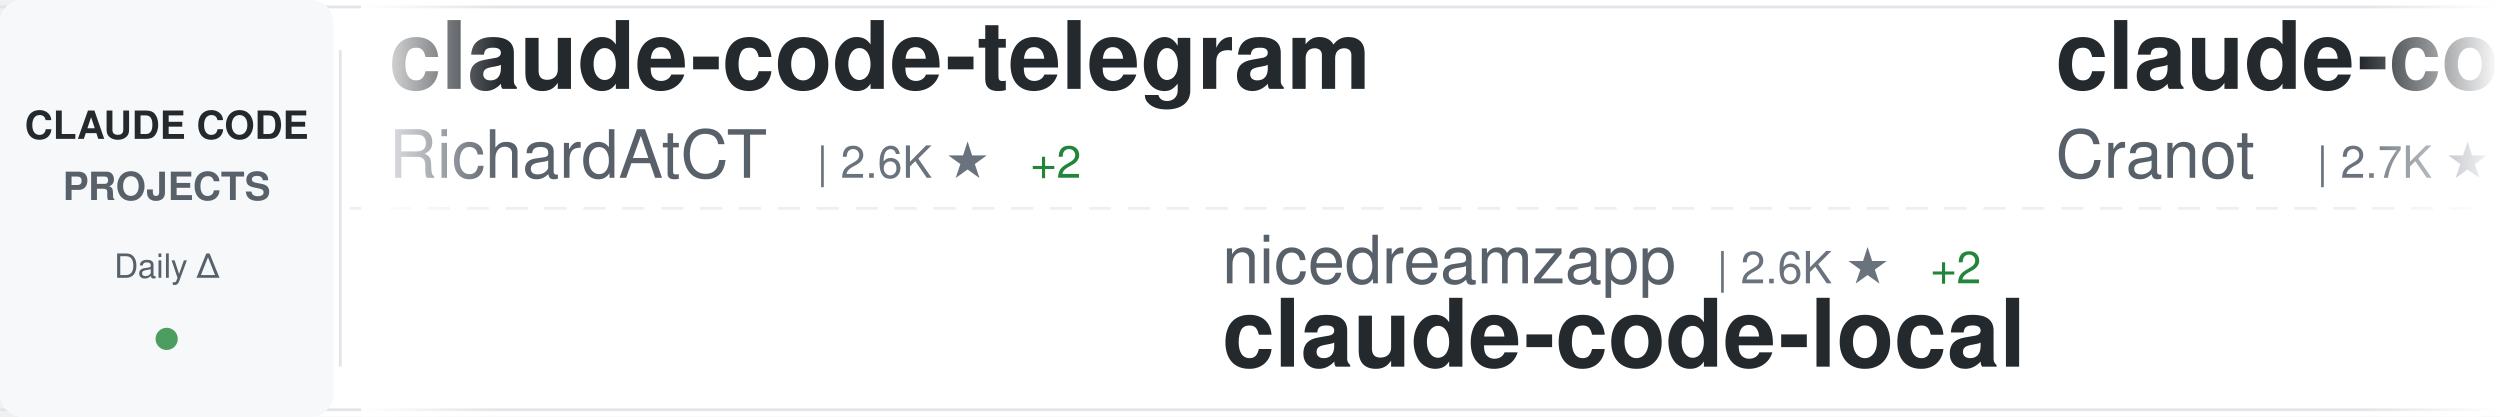
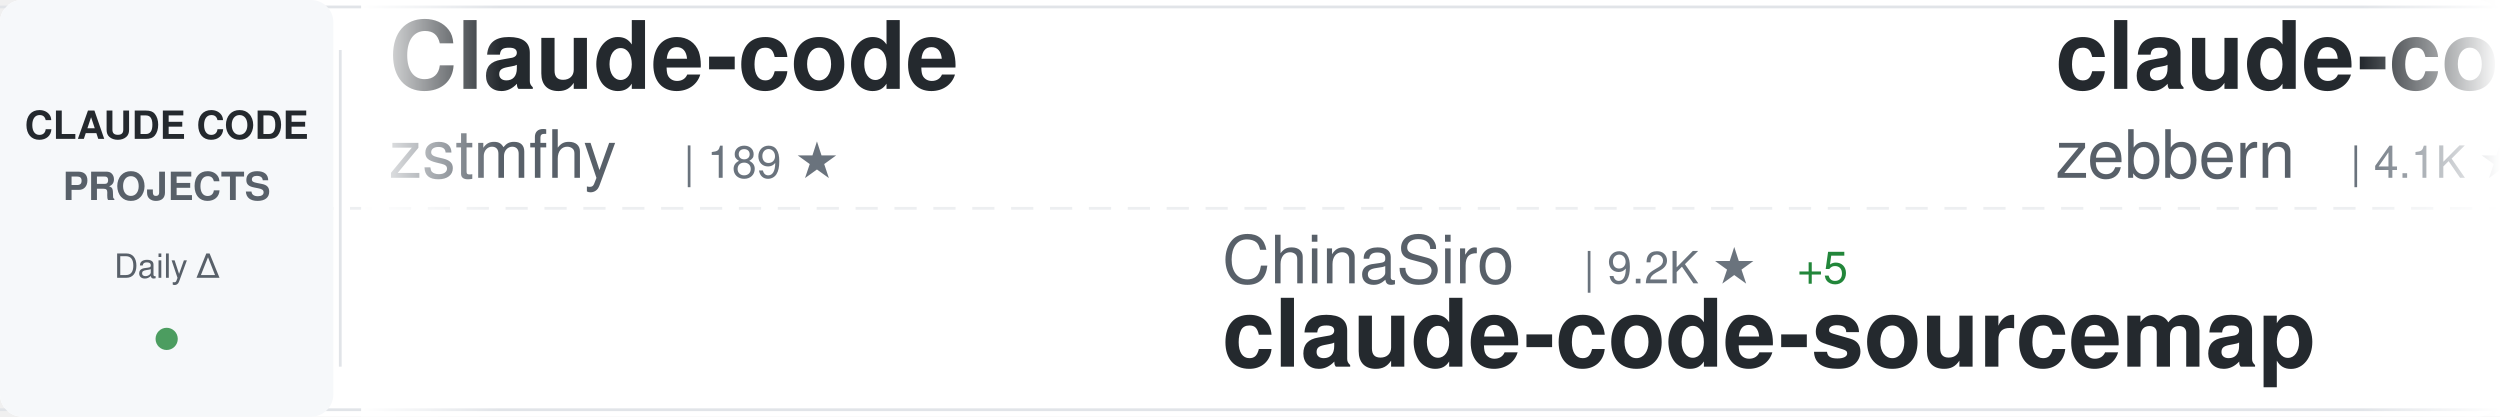
<svg xmlns="http://www.w3.org/2000/svg" width="900" height="150">
  <defs>
    <linearGradient id="awesomeLeftFade" x1="0%" y1="0%" x2="100%" y2="0%">
      <stop offset="0%" style="stop-color:#ffffff;stop-opacity:1" />
      <stop offset="100%" style="stop-color:#ffffff;stop-opacity:0" />
    </linearGradient>
    <linearGradient id="awesomeRightFade" x1="0%" y1="0%" x2="100%" y2="0%">
      <stop offset="0%" style="stop-color:#ffffff;stop-opacity:0" />
      <stop offset="100%" style="stop-color:#ffffff;stop-opacity:1" />
    </linearGradient>
  </defs>
  <rect width="900" height="150" fill="#ffffff" rx="8" />
  <rect x="0" y="2" width="900" height="1" fill="#e1e4e8" />
  <rect x="0" y="147" width="900" height="1" fill="#e1e4e8" />
  <line x1="0" y1="75" x2="900" y2="75" stroke="#e1e4e8" stroke-width="1" stroke-dasharray="8 6" opacity="0.6" />
  <rect x="0" y="0" width="120" height="150" fill="#f6f8fa" rx="8" />
  <text x="60" y="50" font-family="-apple-system, BlinkMacSystemFont, 'Segoe UI', Helvetica, Arial, sans-serif" font-size="14" font-weight="600" fill="#24292e" text-anchor="middle">CLAUDE CODE</text>
  <text x="60" y="72" font-family="-apple-system, BlinkMacSystemFont, 'Segoe UI', Helvetica, Arial, sans-serif" font-size="14" font-weight="600" fill="#586069" text-anchor="middle">PROJECTS</text>
  <text x="60" y="100" font-family="-apple-system, BlinkMacSystemFont, 'Segoe UI', Helvetica, Arial, sans-serif" font-size="12" font-weight="500" fill="#586069" text-anchor="middle">Daily Δ</text>
  <circle cx="60" cy="122" r="4" fill="#22863a" opacity="0.8" />
  <rect x="122" y="18" width="1" height="114" fill="#e1e4e8" />
  <clipPath id="awesomeTickerClip">
    <rect x="130" y="0" width="770" height="150" />
  </clipPath>
  <g clip-path="url(#awesomeTickerClip)">
    <g id="awesomeTickerItems">
      <animateTransform attributeName="transform" attributeType="XML" type="translate" from="0 0" to="-3000 0" dur="54s" repeatCount="indefinite" />
      <g transform="translate(0, 0)">
+         <text x="140" y="32" font-family="-apple-system, BlinkMacSystemFont, 'Segoe UI', Helvetica, Arial, sans-serif" font-size="34" font-weight="600" fill="#24292e">Claude-code</text>
+         <text x="140" y="64" font-family="-apple-system, BlinkMacSystemFont, 'Segoe UI', Helvetica, Arial, sans-serif" font-size="24" font-weight="400" fill="#586069">zstmfhy</text>
+         <text x="246" y="64" font-family="-apple-system, BlinkMacSystemFont, 'Segoe UI', Helvetica, Arial, sans-serif" font-size="16" font-weight="500" fill="#6a737d">| 189 ★</text>
+       </g>
+       <g transform="translate(300, 0)">
+         <text x="140" y="102" font-family="-apple-system, BlinkMacSystemFont, 'Segoe UI', Helvetica, Arial, sans-serif" font-size="24" font-weight="400" fill="#586069">ChinaSiro</text>
+         <text x="270" y="102" font-family="-apple-system, BlinkMacSystemFont, 'Segoe UI', Helvetica, Arial, sans-serif" font-size="16" font-weight="500" fill="#6a737d">| 9.2K ★</text>
+         <text x="347" y="102" font-family="-apple-system, BlinkMacSystemFont, 'Segoe UI', Helvetica, Arial, sans-serif" font-size="16" font-weight="500" fill="#22863a"> +5</text>
+         <text x="140" y="132" font-family="-apple-system, BlinkMacSystemFont, 'Segoe UI', Helvetica, Arial, sans-serif" font-size="34" font-weight="600" fill="#24292e">claude-code-sourcemap</text>
+       </g>
+       <g transform="translate(600, 0)">
+         <text x="140" y="32" font-family="-apple-system, BlinkMacSystemFont, 'Segoe UI', Helvetica, Arial, sans-serif" font-size="34" font-weight="600" fill="#24292e">claude-code-guide</text>
+         <text x="140" y="64" font-family="-apple-system, BlinkMacSystemFont, 'Segoe UI', Helvetica, Arial, sans-serif" font-size="24" font-weight="400" fill="#586069">zebbern</text>
+         <text x="246" y="64" font-family="-apple-system, BlinkMacSystemFont, 'Segoe UI', Helvetica, Arial, sans-serif" font-size="16" font-weight="500" fill="#6a737d">| 4.1K ★</text>
+         <text x="323" y="64" font-family="-apple-system, BlinkMacSystemFont, 'Segoe UI', Helvetica, Arial, sans-serif" font-size="16" font-weight="500" fill="#22863a"> +3</text>
+       </g>
+       <g transform="translate(900, 0)">
+         <text x="140" y="102" font-family="-apple-system, BlinkMacSystemFont, 'Segoe UI', Helvetica, Arial, sans-serif" font-size="24" font-weight="400" fill="#586069">feiskyer</text>
+         <text x="258" y="102" font-family="-apple-system, BlinkMacSystemFont, 'Segoe UI', Helvetica, Arial, sans-serif" font-size="16" font-weight="500" fill="#6a737d">| 1.5K ★</text>
+         <text x="335" y="102" font-family="-apple-system, BlinkMacSystemFont, 'Segoe UI', Helvetica, Arial, sans-serif" font-size="16" font-weight="500" fill="#22863a"> +1</text>
+         <text x="140" y="132" font-family="-apple-system, BlinkMacSystemFont, 'Segoe UI', Helvetica, Arial, sans-serif" font-size="34" font-weight="600" fill="#24292e">claude-code-settings</text>
+       </g>
+       <g transform="translate(1200, 0)">
+         <text x="140" y="32" font-family="-apple-system, BlinkMacSystemFont, 'Segoe UI', Helvetica, Arial, sans-serif" font-size="34" font-weight="600" fill="#24292e">claude-code-source</text>
+         <text x="140" y="64" font-family="-apple-system, BlinkMacSystemFont, 'Segoe UI', Helvetica, Arial, sans-serif" font-size="24" font-weight="400" fill="#586069">JrCx7scC</text>
+         <text x="258" y="64" font-family="-apple-system, BlinkMacSystemFont, 'Segoe UI', Helvetica, Arial, sans-serif" font-size="16" font-weight="500" fill="#6a737d">| 368 ★</text>
+       </g>
+       <g transform="translate(1500, 0)">
+         <text x="140" y="102" font-family="-apple-system, BlinkMacSystemFont, 'Segoe UI', Helvetica, Arial, sans-serif" font-size="24" font-weight="400" fill="#586069">pedrohcgs</text>
+         <text x="270" y="102" font-family="-apple-system, BlinkMacSystemFont, 'Segoe UI', Helvetica, Arial, sans-serif" font-size="16" font-weight="500" fill="#6a737d">| 1.1K ★</text>
+         <text x="347" y="102" font-family="-apple-system, BlinkMacSystemFont, 'Segoe UI', Helvetica, Arial, sans-serif" font-size="16" font-weight="500" fill="#22863a"> +1</text>
+         <text x="140" y="132" font-family="-apple-system, BlinkMacSystemFont, 'Segoe UI', Helvetica, Arial, sans-serif" font-size="34" font-weight="600" fill="#24292e">claude-code-my-workflow</text>
+       </g>
+       <g transform="translate(1800, 0)">
+         <text x="140" y="32" font-family="-apple-system, BlinkMacSystemFont, 'Segoe UI', Helvetica, Arial, sans-serif" font-size="34" font-weight="600" fill="#24292e">claude-code-security-rev...</text>
+         <text x="140" y="64" font-family="-apple-system, BlinkMacSystemFont, 'Segoe UI', Helvetica, Arial, sans-serif" font-size="24" font-weight="400" fill="#586069">anthropics</text>
+         <text x="282" y="64" font-family="-apple-system, BlinkMacSystemFont, 'Segoe UI', Helvetica, Arial, sans-serif" font-size="16" font-weight="500" fill="#6a737d">| 4.6K ★</text>
+         <text x="359" y="64" font-family="-apple-system, BlinkMacSystemFont, 'Segoe UI', Helvetica, Arial, sans-serif" font-size="16" font-weight="500" fill="#22863a"> +10</text>
+       </g>
+       <g transform="translate(2100, 0)">
+         <text x="140" y="102" font-family="-apple-system, BlinkMacSystemFont, 'Segoe UI', Helvetica, Arial, sans-serif" font-size="24" font-weight="400" fill="#586069">Yuyz0112</text>
+         <text x="258" y="102" font-family="-apple-system, BlinkMacSystemFont, 'Segoe UI', Helvetica, Arial, sans-serif" font-size="16" font-weight="500" fill="#6a737d">| 2.4K ★</text>
+         <text x="335" y="102" font-family="-apple-system, BlinkMacSystemFont, 'Segoe UI', Helvetica, Arial, sans-serif" font-size="16" font-weight="500" fill="#22863a"> +2</text>
+         <text x="140" y="132" font-family="-apple-system, BlinkMacSystemFont, 'Segoe UI', Helvetica, Arial, sans-serif" font-size="34" font-weight="600" fill="#24292e">claude-code-reverse</text>
+       </g>
+       <g transform="translate(2400, 0)">
        <text x="140" y="32" font-family="-apple-system, BlinkMacSystemFont, 'Segoe UI', Helvetica, Arial, sans-serif" font-size="34" font-weight="600" fill="#24292e">claude-code-telegram</text>
        <text x="140" y="64" font-family="-apple-system, BlinkMacSystemFont, 'Segoe UI', Helvetica, Arial, sans-serif" font-size="24" font-weight="400" fill="#586069">RichardAtCT</text>
        <text x="294" y="64" font-family="-apple-system, BlinkMacSystemFont, 'Segoe UI', Helvetica, Arial, sans-serif" font-size="16" font-weight="500" fill="#6a737d">| 2.6K ★</text>
        <text x="371" y="64" font-family="-apple-system, BlinkMacSystemFont, 'Segoe UI', Helvetica, Arial, sans-serif" font-size="16" font-weight="500" fill="#22863a"> +2</text>
      </g>
-       <g transform="translate(300, 0)">
-         <text x="140" y="102" font-family="-apple-system, BlinkMacSystemFont, 'Segoe UI', Helvetica, Arial, sans-serif" font-size="24" font-weight="400" fill="#586069">nicedreamzapp</text>
-         <text x="318" y="102" font-family="-apple-system, BlinkMacSystemFont, 'Segoe UI', Helvetica, Arial, sans-serif" font-size="16" font-weight="500" fill="#6a737d">| 2.6K ★</text>
-         <text x="395" y="102" font-family="-apple-system, BlinkMacSystemFont, 'Segoe UI', Helvetica, Arial, sans-serif" font-size="16" font-weight="500" fill="#22863a"> +2</text>
-         <text x="140" y="132" font-family="-apple-system, BlinkMacSystemFont, 'Segoe UI', Helvetica, Arial, sans-serif" font-size="34" font-weight="600" fill="#24292e">claude-code-local</text>
-       </g>
-       <g transform="translate(600, 0)">
-         <text x="140" y="32" font-family="-apple-system, BlinkMacSystemFont, 'Segoe UI', Helvetica, Arial, sans-serif" font-size="34" font-weight="600" fill="#24292e">claude-code-guide</text>
-         <text x="140" y="64" font-family="-apple-system, BlinkMacSystemFont, 'Segoe UI', Helvetica, Arial, sans-serif" font-size="24" font-weight="400" fill="#586069">Cranot</text>
-         <text x="234" y="64" font-family="-apple-system, BlinkMacSystemFont, 'Segoe UI', Helvetica, Arial, sans-serif" font-size="16" font-weight="500" fill="#6a737d">| 2.7K ★</text>
-         <text x="311" y="64" font-family="-apple-system, BlinkMacSystemFont, 'Segoe UI', Helvetica, Arial, sans-serif" font-size="16" font-weight="500" fill="#22863a"> +2</text>
-       </g>
-       <g transform="translate(900, 0)">
-         <text x="140" y="102" font-family="-apple-system, BlinkMacSystemFont, 'Segoe UI', Helvetica, Arial, sans-serif" font-size="24" font-weight="400" fill="#586069">pedrohcgs</text>
-         <text x="270" y="102" font-family="-apple-system, BlinkMacSystemFont, 'Segoe UI', Helvetica, Arial, sans-serif" font-size="16" font-weight="500" fill="#6a737d">| 1.1K ★</text>
-         <text x="347" y="102" font-family="-apple-system, BlinkMacSystemFont, 'Segoe UI', Helvetica, Arial, sans-serif" font-size="16" font-weight="500" fill="#22863a"> +2</text>
-         <text x="140" y="132" font-family="-apple-system, BlinkMacSystemFont, 'Segoe UI', Helvetica, Arial, sans-serif" font-size="34" font-weight="600" fill="#24292e">claude-code-my-workflow</text>
-       </g>
-       <g transform="translate(1200, 0)">
-         <text x="140" y="32" font-family="-apple-system, BlinkMacSystemFont, 'Segoe UI', Helvetica, Arial, sans-serif" font-size="34" font-weight="600" fill="#24292e">claude-code-pm-course</text>
-         <text x="140" y="64" font-family="-apple-system, BlinkMacSystemFont, 'Segoe UI', Helvetica, Arial, sans-serif" font-size="24" font-weight="400" fill="#586069">carlvellotti</text>
-         <text x="306" y="64" font-family="-apple-system, BlinkMacSystemFont, 'Segoe UI', Helvetica, Arial, sans-serif" font-size="16" font-weight="500" fill="#6a737d">| 2.0K ★</text>
-         <text x="383" y="64" font-family="-apple-system, BlinkMacSystemFont, 'Segoe UI', Helvetica, Arial, sans-serif" font-size="16" font-weight="500" fill="#22863a"> +4</text>
-       </g>
-       <g transform="translate(1500, 0)">
-         <text x="140" y="102" font-family="-apple-system, BlinkMacSystemFont, 'Segoe UI', Helvetica, Arial, sans-serif" font-size="24" font-weight="400" fill="#586069">Piebald-AI</text>
-         <text x="282" y="102" font-family="-apple-system, BlinkMacSystemFont, 'Segoe UI', Helvetica, Arial, sans-serif" font-size="16" font-weight="500" fill="#6a737d">| 10.3K ★</text>
-         <text x="368" y="102" font-family="-apple-system, BlinkMacSystemFont, 'Segoe UI', Helvetica, Arial, sans-serif" font-size="16" font-weight="500" fill="#22863a"> +26</text>
-         <text x="140" y="132" font-family="-apple-system, BlinkMacSystemFont, 'Segoe UI', Helvetica, Arial, sans-serif" font-size="34" font-weight="600" fill="#24292e">claude-code-system-promp...</text>
-       </g>
-       <g transform="translate(1800, 0)">
-         <text x="140" y="32" font-family="-apple-system, BlinkMacSystemFont, 'Segoe UI', Helvetica, Arial, sans-serif" font-size="34" font-weight="600" fill="#24292e">Claude-Code-Source-Study</text>
-         <text x="140" y="64" font-family="-apple-system, BlinkMacSystemFont, 'Segoe UI', Helvetica, Arial, sans-serif" font-size="24" font-weight="400" fill="#586069">luyao618</text>
-         <text x="258" y="64" font-family="-apple-system, BlinkMacSystemFont, 'Segoe UI', Helvetica, Arial, sans-serif" font-size="16" font-weight="500" fill="#6a737d">| 1.4K ★</text>
-         <text x="335" y="64" font-family="-apple-system, BlinkMacSystemFont, 'Segoe UI', Helvetica, Arial, sans-serif" font-size="16" font-weight="500" fill="#22863a"> +3</text>
-       </g>
-       <g transform="translate(2100, 0)">
-         <text x="140" y="102" font-family="-apple-system, BlinkMacSystemFont, 'Segoe UI', Helvetica, Arial, sans-serif" font-size="24" font-weight="400" fill="#586069">Windy3f3f3f3f</text>
-         <text x="318" y="102" font-family="-apple-system, BlinkMacSystemFont, 'Segoe UI', Helvetica, Arial, sans-serif" font-size="16" font-weight="500" fill="#6a737d">| 1.2K ★</text>
-         <text x="395" y="102" font-family="-apple-system, BlinkMacSystemFont, 'Segoe UI', Helvetica, Arial, sans-serif" font-size="16" font-weight="500" fill="#22863a"> +12</text>
-         <text x="140" y="132" font-family="-apple-system, BlinkMacSystemFont, 'Segoe UI', Helvetica, Arial, sans-serif" font-size="34" font-weight="600" fill="#24292e">claude-code-from-scratch</text>
-       </g>
-       <g transform="translate(2400, 0)">
-         <text x="140" y="32" font-family="-apple-system, BlinkMacSystemFont, 'Segoe UI', Helvetica, Arial, sans-serif" font-size="34" font-weight="600" fill="#24292e">Claude-Code-Game-Studios</text>
-         <text x="140" y="64" font-family="-apple-system, BlinkMacSystemFont, 'Segoe UI', Helvetica, Arial, sans-serif" font-size="24" font-weight="400" fill="#586069">Donchitos</text>
-         <text x="270" y="64" font-family="-apple-system, BlinkMacSystemFont, 'Segoe UI', Helvetica, Arial, sans-serif" font-size="16" font-weight="500" fill="#6a737d">| 19.0K ★</text>
-         <text x="356" y="64" font-family="-apple-system, BlinkMacSystemFont, 'Segoe UI', Helvetica, Arial, sans-serif" font-size="16" font-weight="500" fill="#22863a"> +164</text>
-       </g>
      <g transform="translate(2700, 0)">
-         <text x="140" y="102" font-family="-apple-system, BlinkMacSystemFont, 'Segoe UI', Helvetica, Arial, sans-serif" font-size="24" font-weight="400" fill="#586069">anthropics</text>
-         <text x="282" y="102" font-family="-apple-system, BlinkMacSystemFont, 'Segoe UI', Helvetica, Arial, sans-serif" font-size="16" font-weight="500" fill="#6a737d">| 19.5K ★</text>
-         <text x="368" y="102" font-family="-apple-system, BlinkMacSystemFont, 'Segoe UI', Helvetica, Arial, sans-serif" font-size="16" font-weight="500" fill="#22863a"> +63</text>
-         <text x="140" y="132" font-family="-apple-system, BlinkMacSystemFont, 'Segoe UI', Helvetica, Arial, sans-serif" font-size="34" font-weight="600" fill="#24292e">claude-plugins-official</text>
+         <text x="140" y="102" font-family="-apple-system, BlinkMacSystemFont, 'Segoe UI', Helvetica, Arial, sans-serif" font-size="24" font-weight="400" fill="#586069">centminmod</text>
+         <text x="282" y="102" font-family="-apple-system, BlinkMacSystemFont, 'Segoe UI', Helvetica, Arial, sans-serif" font-size="16" font-weight="500" fill="#6a737d">| 2.3K ★</text>
+         <text x="359" y="102" font-family="-apple-system, BlinkMacSystemFont, 'Segoe UI', Helvetica, Arial, sans-serif" font-size="16" font-weight="500" fill="#22863a"> +3</text>
+         <text x="140" y="132" font-family="-apple-system, BlinkMacSystemFont, 'Segoe UI', Helvetica, Arial, sans-serif" font-size="34" font-weight="600" fill="#24292e">my-claude-code-setup</text>
      </g>
      <g transform="translate(3000, 0)">
-         <text x="140" y="32" font-family="-apple-system, BlinkMacSystemFont, 'Segoe UI', Helvetica, Arial, sans-serif" font-size="34" font-weight="600" fill="#24292e">claude-code-telegram</text>
-         <text x="140" y="64" font-family="-apple-system, BlinkMacSystemFont, 'Segoe UI', Helvetica, Arial, sans-serif" font-size="24" font-weight="400" fill="#586069">RichardAtCT</text>
-         <text x="294" y="64" font-family="-apple-system, BlinkMacSystemFont, 'Segoe UI', Helvetica, Arial, sans-serif" font-size="16" font-weight="500" fill="#6a737d">| 2.6K ★</text>
-         <text x="371" y="64" font-family="-apple-system, BlinkMacSystemFont, 'Segoe UI', Helvetica, Arial, sans-serif" font-size="16" font-weight="500" fill="#22863a"> +2</text>
+         <text x="140" y="32" font-family="-apple-system, BlinkMacSystemFont, 'Segoe UI', Helvetica, Arial, sans-serif" font-size="34" font-weight="600" fill="#24292e">Claude-code</text>
+         <text x="140" y="64" font-family="-apple-system, BlinkMacSystemFont, 'Segoe UI', Helvetica, Arial, sans-serif" font-size="24" font-weight="400" fill="#586069">zstmfhy</text>
+         <text x="246" y="64" font-family="-apple-system, BlinkMacSystemFont, 'Segoe UI', Helvetica, Arial, sans-serif" font-size="16" font-weight="500" fill="#6a737d">| 189 ★</text>
      </g>
      <g transform="translate(3300, 0)">
-         <text x="140" y="102" font-family="-apple-system, BlinkMacSystemFont, 'Segoe UI', Helvetica, Arial, sans-serif" font-size="24" font-weight="400" fill="#586069">nicedreamzapp</text>
-         <text x="318" y="102" font-family="-apple-system, BlinkMacSystemFont, 'Segoe UI', Helvetica, Arial, sans-serif" font-size="16" font-weight="500" fill="#6a737d">| 2.6K ★</text>
-         <text x="395" y="102" font-family="-apple-system, BlinkMacSystemFont, 'Segoe UI', Helvetica, Arial, sans-serif" font-size="16" font-weight="500" fill="#22863a"> +2</text>
-         <text x="140" y="132" font-family="-apple-system, BlinkMacSystemFont, 'Segoe UI', Helvetica, Arial, sans-serif" font-size="34" font-weight="600" fill="#24292e">claude-code-local</text>
+         <text x="140" y="102" font-family="-apple-system, BlinkMacSystemFont, 'Segoe UI', Helvetica, Arial, sans-serif" font-size="24" font-weight="400" fill="#586069">ChinaSiro</text>
+         <text x="270" y="102" font-family="-apple-system, BlinkMacSystemFont, 'Segoe UI', Helvetica, Arial, sans-serif" font-size="16" font-weight="500" fill="#6a737d">| 9.2K ★</text>
+         <text x="347" y="102" font-family="-apple-system, BlinkMacSystemFont, 'Segoe UI', Helvetica, Arial, sans-serif" font-size="16" font-weight="500" fill="#22863a"> +5</text>
+         <text x="140" y="132" font-family="-apple-system, BlinkMacSystemFont, 'Segoe UI', Helvetica, Arial, sans-serif" font-size="34" font-weight="600" fill="#24292e">claude-code-sourcemap</text>
      </g>
      <g transform="translate(3600, 0)">
        <text x="140" y="32" font-family="-apple-system, BlinkMacSystemFont, 'Segoe UI', Helvetica, Arial, sans-serif" font-size="34" font-weight="600" fill="#24292e">claude-code-guide</text>
-         <text x="140" y="64" font-family="-apple-system, BlinkMacSystemFont, 'Segoe UI', Helvetica, Arial, sans-serif" font-size="24" font-weight="400" fill="#586069">Cranot</text>
-         <text x="234" y="64" font-family="-apple-system, BlinkMacSystemFont, 'Segoe UI', Helvetica, Arial, sans-serif" font-size="16" font-weight="500" fill="#6a737d">| 2.7K ★</text>
-         <text x="311" y="64" font-family="-apple-system, BlinkMacSystemFont, 'Segoe UI', Helvetica, Arial, sans-serif" font-size="16" font-weight="500" fill="#22863a"> +2</text>
+         <text x="140" y="64" font-family="-apple-system, BlinkMacSystemFont, 'Segoe UI', Helvetica, Arial, sans-serif" font-size="24" font-weight="400" fill="#586069">zebbern</text>
+         <text x="246" y="64" font-family="-apple-system, BlinkMacSystemFont, 'Segoe UI', Helvetica, Arial, sans-serif" font-size="16" font-weight="500" fill="#6a737d">| 4.1K ★</text>
+         <text x="323" y="64" font-family="-apple-system, BlinkMacSystemFont, 'Segoe UI', Helvetica, Arial, sans-serif" font-size="16" font-weight="500" fill="#22863a"> +3</text>
      </g>
      <g transform="translate(3900, 0)">
-         <text x="140" y="102" font-family="-apple-system, BlinkMacSystemFont, 'Segoe UI', Helvetica, Arial, sans-serif" font-size="24" font-weight="400" fill="#586069">pedrohcgs</text>
-         <text x="270" y="102" font-family="-apple-system, BlinkMacSystemFont, 'Segoe UI', Helvetica, Arial, sans-serif" font-size="16" font-weight="500" fill="#6a737d">| 1.1K ★</text>
-         <text x="347" y="102" font-family="-apple-system, BlinkMacSystemFont, 'Segoe UI', Helvetica, Arial, sans-serif" font-size="16" font-weight="500" fill="#22863a"> +2</text>
-         <text x="140" y="132" font-family="-apple-system, BlinkMacSystemFont, 'Segoe UI', Helvetica, Arial, sans-serif" font-size="34" font-weight="600" fill="#24292e">claude-code-my-workflow</text>
+         <text x="140" y="102" font-family="-apple-system, BlinkMacSystemFont, 'Segoe UI', Helvetica, Arial, sans-serif" font-size="24" font-weight="400" fill="#586069">feiskyer</text>
+         <text x="258" y="102" font-family="-apple-system, BlinkMacSystemFont, 'Segoe UI', Helvetica, Arial, sans-serif" font-size="16" font-weight="500" fill="#6a737d">| 1.5K ★</text>
+         <text x="335" y="102" font-family="-apple-system, BlinkMacSystemFont, 'Segoe UI', Helvetica, Arial, sans-serif" font-size="16" font-weight="500" fill="#22863a"> +1</text>
+         <text x="140" y="132" font-family="-apple-system, BlinkMacSystemFont, 'Segoe UI', Helvetica, Arial, sans-serif" font-size="34" font-weight="600" fill="#24292e">claude-code-settings</text>
      </g>
    </g>
  </g>
  <rect x="130" y="0" width="50" height="150" fill="url(#awesomeLeftFade)" />
  <rect x="850" y="0" width="50" height="150" fill="url(#awesomeRightFade)" />
</svg>
